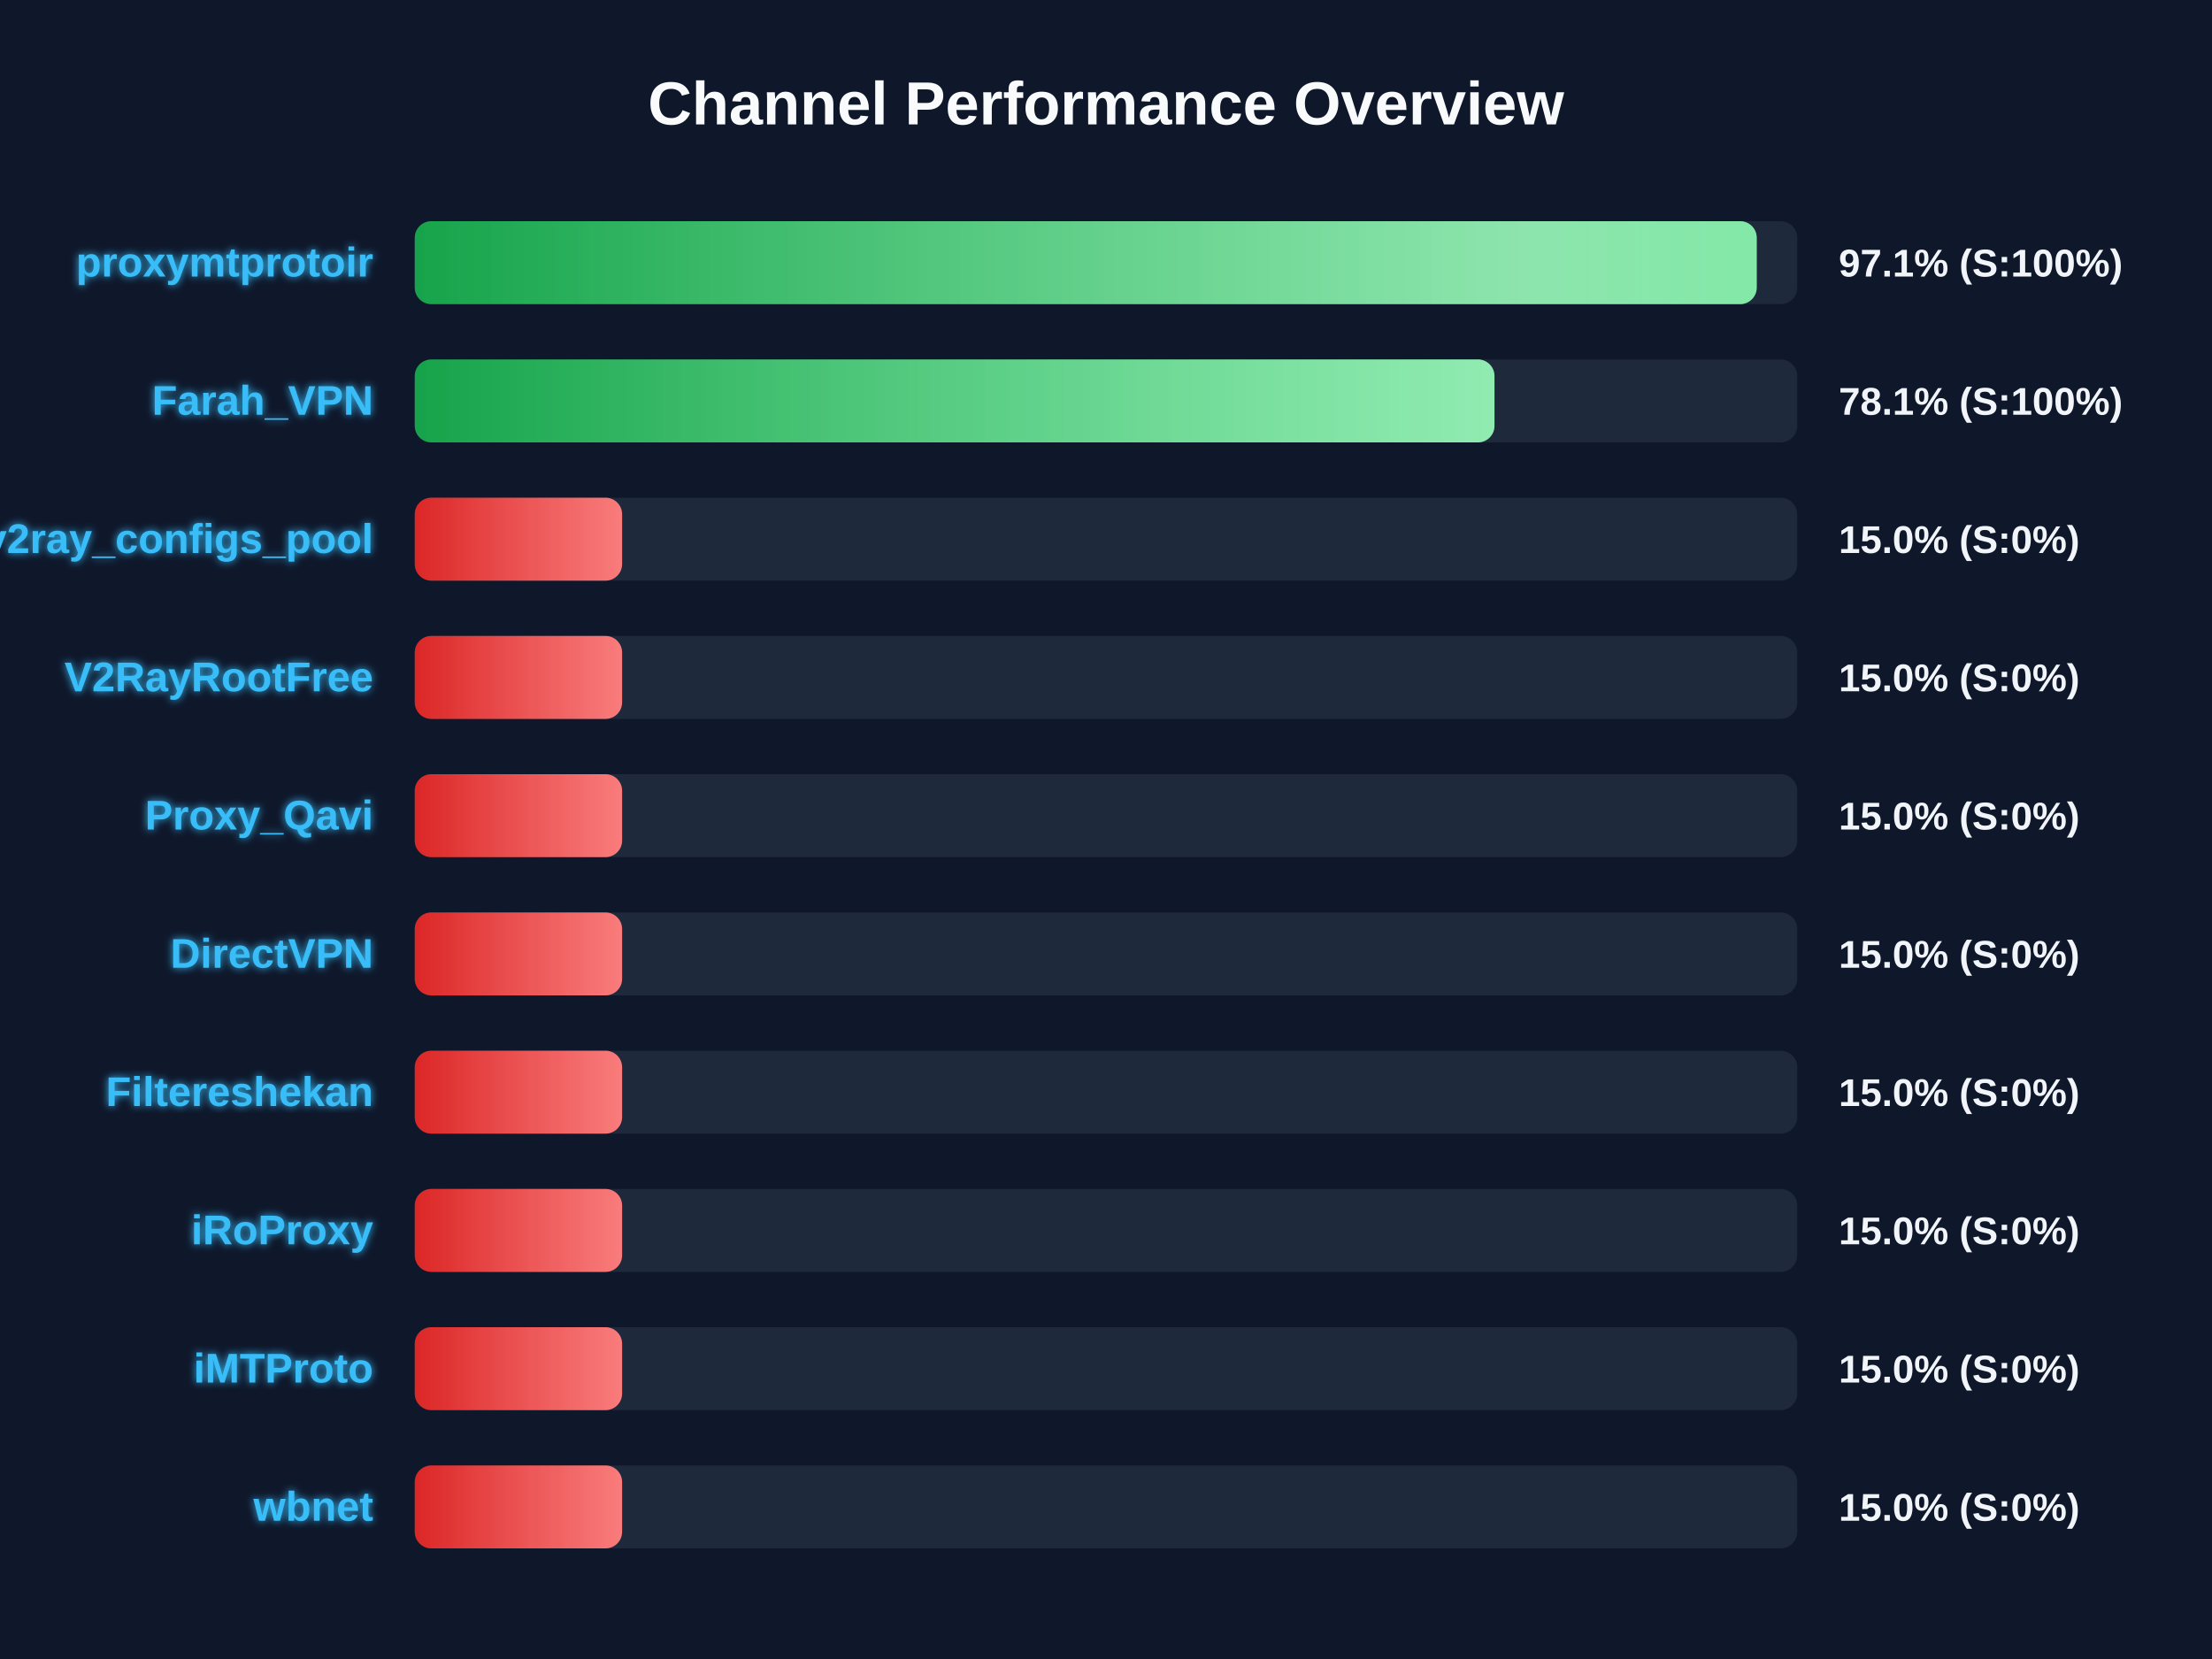
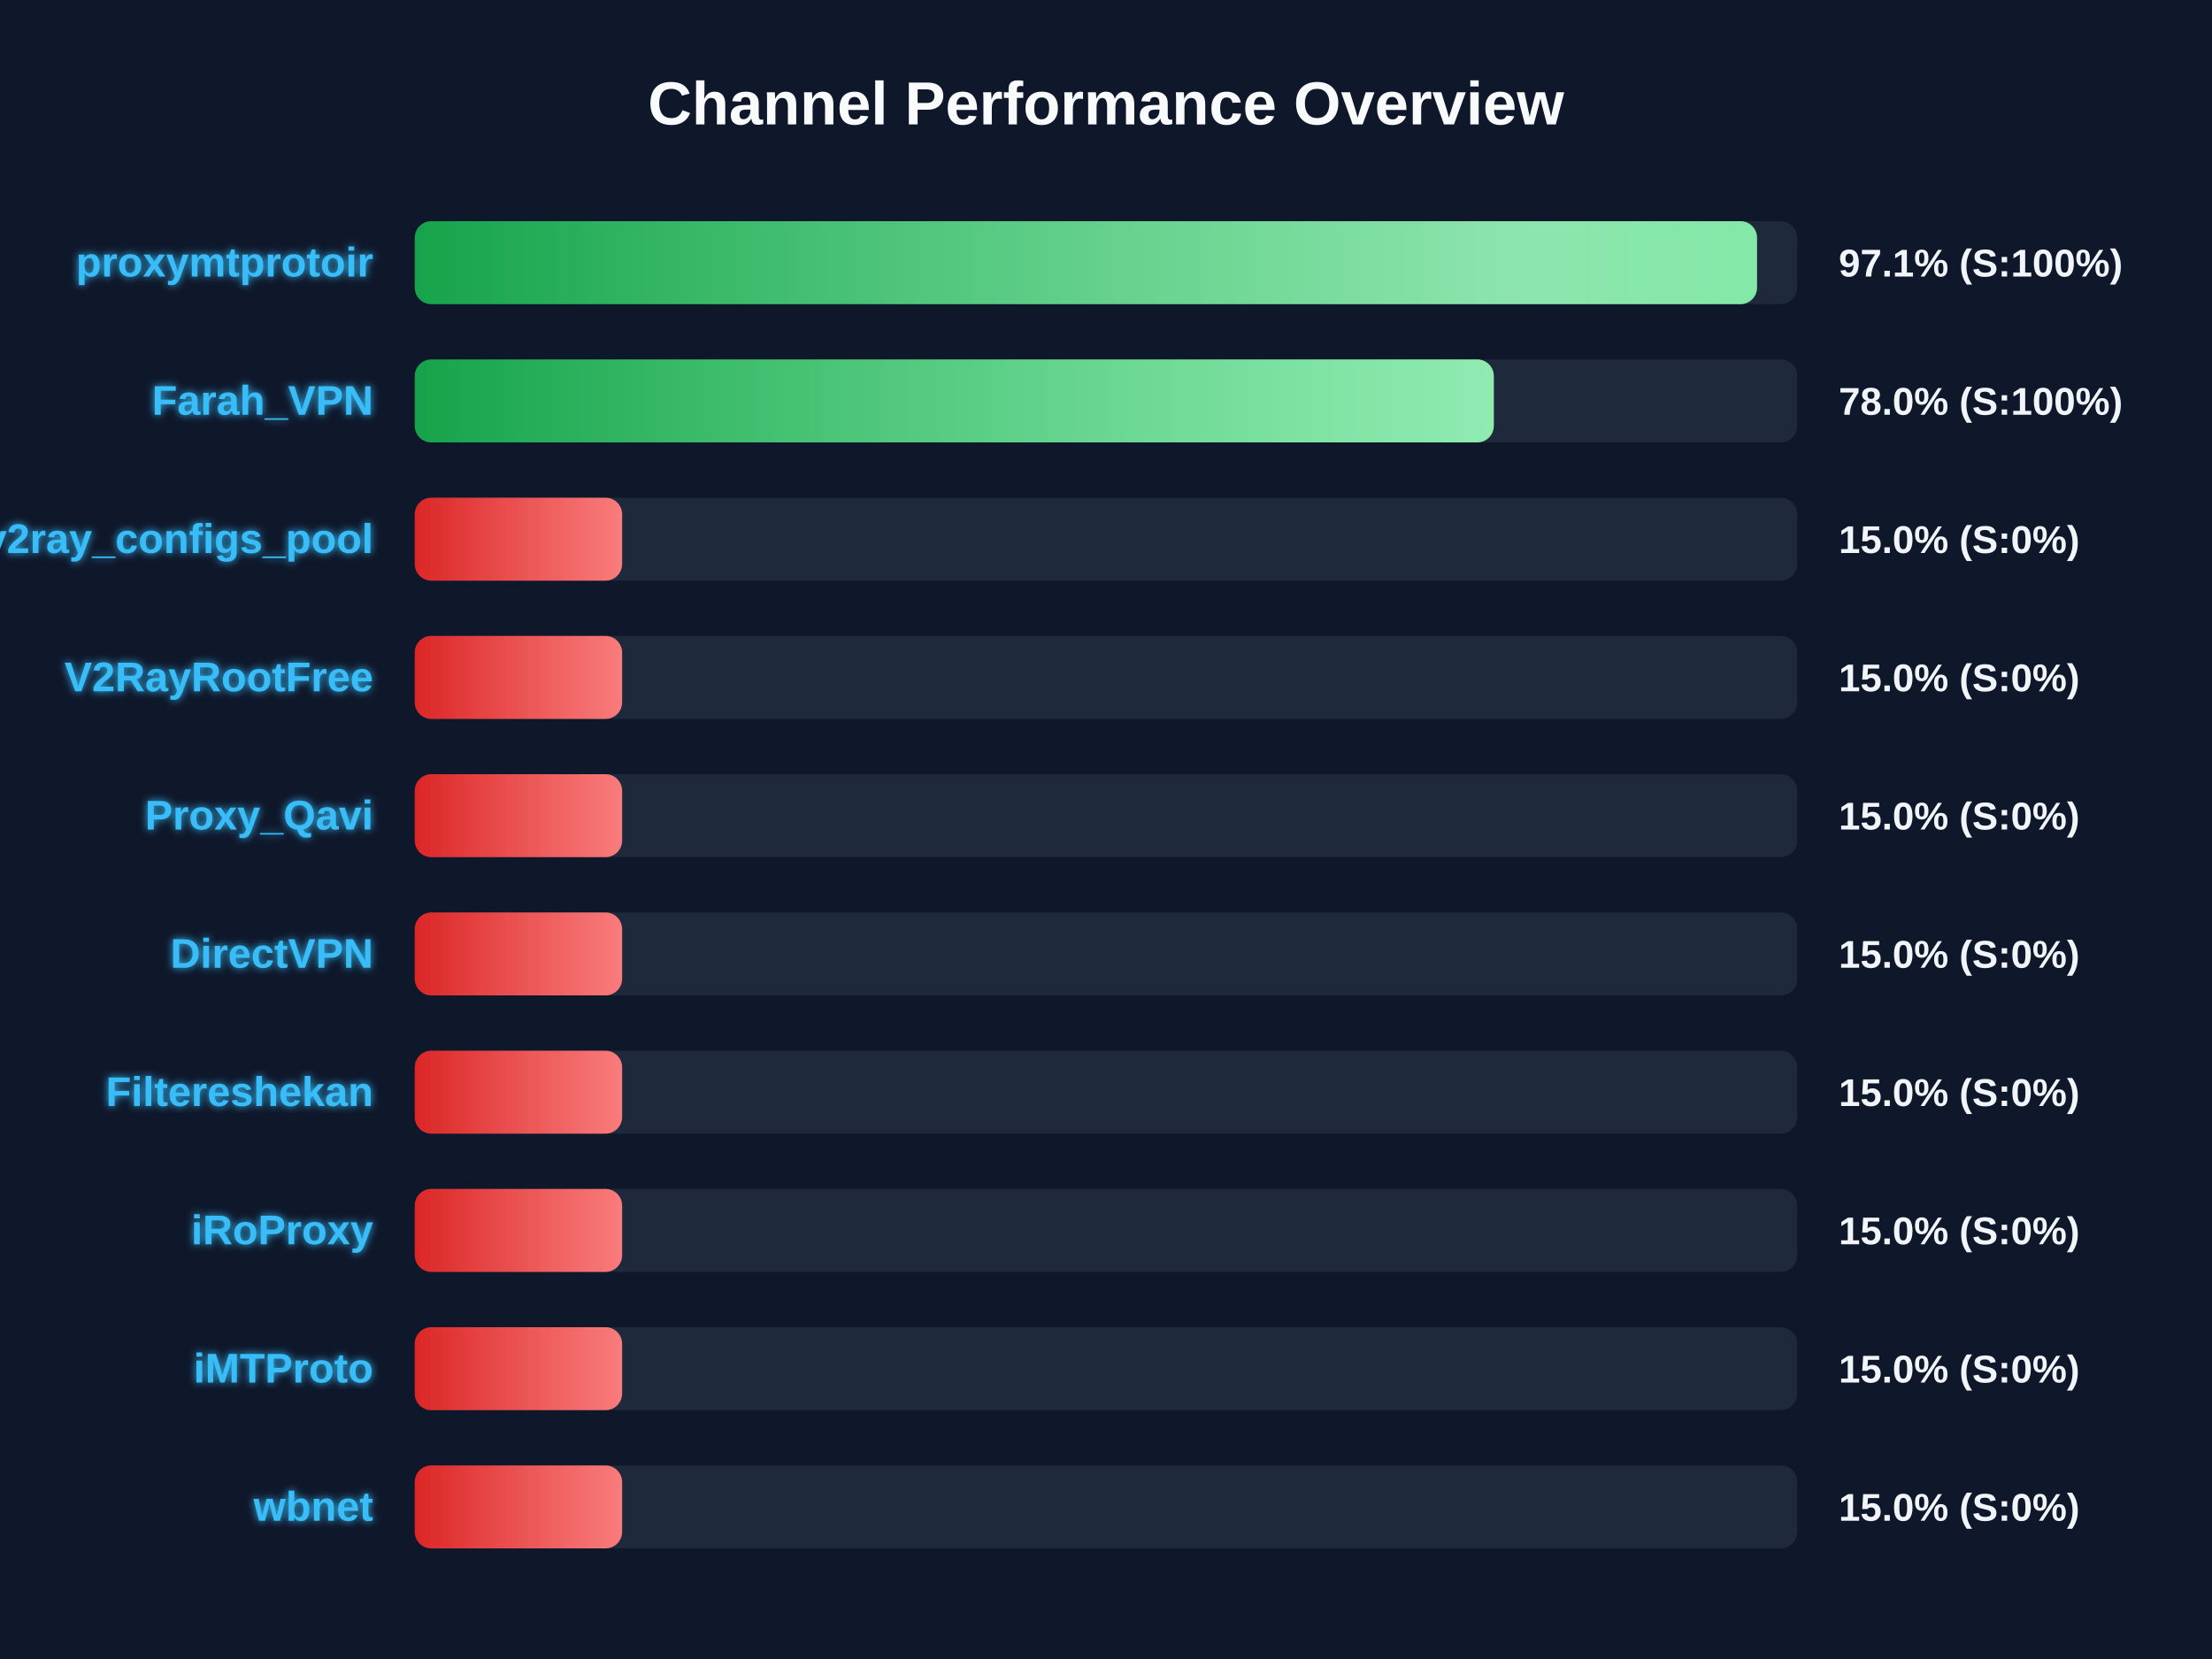
<svg xmlns="http://www.w3.org/2000/svg" width="800" height="600" version="1.1">
  <defs>
    <linearGradient id="grad-green" x1="0%" y1="0%" x2="100%" y2="0%">
      <stop offset="0%" stop-color="#16a34a" />
      <stop offset="100%" stop-color="#4ade80" />
    </linearGradient>
    <linearGradient id="grad-yellow" x1="0%" y1="0%" x2="100%" y2="0%">
      <stop offset="0%" stop-color="#ca8a04" />
      <stop offset="100%" stop-color="#fde047" />
    </linearGradient>
    <linearGradient id="grad-red" x1="0%" y1="0%" x2="100%" y2="0%">
      <stop offset="0%" stop-color="#dc2626" />
      <stop offset="100%" stop-color="#f87171" />
    </linearGradient>
    <linearGradient id="shimmer" x1="0%" y1="0%" x2="100%" y2="0%">
      <stop offset="0%" stop-color="rgba(255,255,255,0)" />
      <stop offset="50%" stop-color="rgba(255,255,255,0.4)" />
      <stop offset="100%" stop-color="rgba(255,255,255,0)" />
    </linearGradient>
    <filter id="glow" x="-20%" y="-20%" width="140%" height="140%">
      <feGaussianBlur stdDeviation="1.5" result="blur" />
      <feComposite in="SourceGraphic" in2="blur" operator="over" />
    </filter>
  </defs>
  <style>
        .bg-rect { fill: #0f172a; }
        .title { font: bold 22px 'Segoe UI', Arial, sans-serif; fill: #f8fafc; }
        .row { font: bold 15px 'Segoe UI', Arial, sans-serif; fill: #38bdf8; filter: url(#glow); }
        .score { font: bold 14px 'Segoe UI', Arial, sans-serif; fill: #f1f5f9; }
        @keyframes shimmer-anim {
            0% { transform: translateX(-100%); }
            100% { transform: translateX(200%); }
        }
        .shimmer-rect {
            animation: shimmer-anim 2.5s infinite linear;
        }
    </style>
  <rect width="100%" height="100%" class="bg-rect" />
  <text x="400" y="45" text-anchor="middle" class="title">Channel Performance Overview</text>
  <rect x="150" y="80" width="500" height="30" fill="#1e293b" rx="6" />
  <clipPath id="clip-0">
-     <rect x="150" y="80" width="485.35" height="30" rx="6" />
+     <rect x="150" y="80" width="485.45" height="30" rx="6" />
  </clipPath>
-   <rect x="150" y="80" width="485.35" height="30" fill="url(#grad-green)" rx="6" />
+   <rect x="150" y="80" width="485.45" height="30" fill="url(#grad-green)" rx="6" />
  <g clip-path="url(#clip-0)">
    <rect x="150" y="80" width="100%" height="30" fill="url(#shimmer)" class="shimmer-rect" />
  </g>
  <text x="135" y="100" text-anchor="end" class="row">proxymtprotoir</text>
  <text x="665" y="100" text-anchor="start" class="score">97.1% (S:100%)</text>
  <rect x="150" y="130" width="500" height="30" fill="#1e293b" rx="6" />
  <clipPath id="clip-1">
-     <rect x="150" y="130" width="390.5" height="30" rx="6" />
+     <rect x="150" y="130" width="390.25" height="30" rx="6" />
  </clipPath>
-   <rect x="150" y="130" width="390.5" height="30" fill="url(#grad-green)" rx="6" />
+   <rect x="150" y="130" width="390.25" height="30" fill="url(#grad-green)" rx="6" />
  <g clip-path="url(#clip-1)">
    <rect x="150" y="130" width="100%" height="30" fill="url(#shimmer)" class="shimmer-rect" />
  </g>
  <text x="135" y="150" text-anchor="end" class="row">Farah_VPN</text>
-   <text x="665" y="150" text-anchor="start" class="score">78.1% (S:100%)</text>
+   <text x="665" y="150" text-anchor="start" class="score">78.0% (S:100%)</text>
  <rect x="150" y="180" width="500" height="30" fill="#1e293b" rx="6" />
  <clipPath id="clip-2">
    <rect x="150" y="180" width="75.0" height="30" rx="6" />
  </clipPath>
  <rect x="150" y="180" width="75.0" height="30" fill="url(#grad-red)" rx="6" />
  <g clip-path="url(#clip-2)">
    <rect x="150" y="180" width="100%" height="30" fill="url(#shimmer)" class="shimmer-rect" />
  </g>
  <text x="135" y="200" text-anchor="end" class="row">v2ray_configs_pool</text>
  <text x="665" y="200" text-anchor="start" class="score">15.0% (S:0%)</text>
  <rect x="150" y="230" width="500" height="30" fill="#1e293b" rx="6" />
  <clipPath id="clip-3">
    <rect x="150" y="230" width="75.0" height="30" rx="6" />
  </clipPath>
  <rect x="150" y="230" width="75.0" height="30" fill="url(#grad-red)" rx="6" />
  <g clip-path="url(#clip-3)">
    <rect x="150" y="230" width="100%" height="30" fill="url(#shimmer)" class="shimmer-rect" />
  </g>
  <text x="135" y="250" text-anchor="end" class="row">V2RayRootFree</text>
  <text x="665" y="250" text-anchor="start" class="score">15.0% (S:0%)</text>
  <rect x="150" y="280" width="500" height="30" fill="#1e293b" rx="6" />
  <clipPath id="clip-4">
    <rect x="150" y="280" width="75.0" height="30" rx="6" />
  </clipPath>
  <rect x="150" y="280" width="75.0" height="30" fill="url(#grad-red)" rx="6" />
  <g clip-path="url(#clip-4)">
    <rect x="150" y="280" width="100%" height="30" fill="url(#shimmer)" class="shimmer-rect" />
  </g>
  <text x="135" y="300" text-anchor="end" class="row">Proxy_Qavi</text>
  <text x="665" y="300" text-anchor="start" class="score">15.0% (S:0%)</text>
  <rect x="150" y="330" width="500" height="30" fill="#1e293b" rx="6" />
  <clipPath id="clip-5">
    <rect x="150" y="330" width="75.0" height="30" rx="6" />
  </clipPath>
  <rect x="150" y="330" width="75.0" height="30" fill="url(#grad-red)" rx="6" />
  <g clip-path="url(#clip-5)">
    <rect x="150" y="330" width="100%" height="30" fill="url(#shimmer)" class="shimmer-rect" />
  </g>
  <text x="135" y="350" text-anchor="end" class="row">DirectVPN</text>
  <text x="665" y="350" text-anchor="start" class="score">15.0% (S:0%)</text>
  <rect x="150" y="380" width="500" height="30" fill="#1e293b" rx="6" />
  <clipPath id="clip-6">
    <rect x="150" y="380" width="75.0" height="30" rx="6" />
  </clipPath>
  <rect x="150" y="380" width="75.0" height="30" fill="url(#grad-red)" rx="6" />
  <g clip-path="url(#clip-6)">
    <rect x="150" y="380" width="100%" height="30" fill="url(#shimmer)" class="shimmer-rect" />
  </g>
  <text x="135" y="400" text-anchor="end" class="row">Filtereshekan</text>
  <text x="665" y="400" text-anchor="start" class="score">15.0% (S:0%)</text>
  <rect x="150" y="430" width="500" height="30" fill="#1e293b" rx="6" />
  <clipPath id="clip-7">
    <rect x="150" y="430" width="75.0" height="30" rx="6" />
  </clipPath>
  <rect x="150" y="430" width="75.0" height="30" fill="url(#grad-red)" rx="6" />
  <g clip-path="url(#clip-7)">
    <rect x="150" y="430" width="100%" height="30" fill="url(#shimmer)" class="shimmer-rect" />
  </g>
  <text x="135" y="450" text-anchor="end" class="row">iRoProxy</text>
  <text x="665" y="450" text-anchor="start" class="score">15.0% (S:0%)</text>
  <rect x="150" y="480" width="500" height="30" fill="#1e293b" rx="6" />
  <clipPath id="clip-8">
    <rect x="150" y="480" width="75.0" height="30" rx="6" />
  </clipPath>
  <rect x="150" y="480" width="75.0" height="30" fill="url(#grad-red)" rx="6" />
  <g clip-path="url(#clip-8)">
    <rect x="150" y="480" width="100%" height="30" fill="url(#shimmer)" class="shimmer-rect" />
  </g>
  <text x="135" y="500" text-anchor="end" class="row">iMTProto</text>
  <text x="665" y="500" text-anchor="start" class="score">15.0% (S:0%)</text>
  <rect x="150" y="530" width="500" height="30" fill="#1e293b" rx="6" />
  <clipPath id="clip-9">
    <rect x="150" y="530" width="75.0" height="30" rx="6" />
  </clipPath>
  <rect x="150" y="530" width="75.0" height="30" fill="url(#grad-red)" rx="6" />
  <g clip-path="url(#clip-9)">
    <rect x="150" y="530" width="100%" height="30" fill="url(#shimmer)" class="shimmer-rect" />
  </g>
  <text x="135" y="550" text-anchor="end" class="row">wbnet</text>
  <text x="665" y="550" text-anchor="start" class="score">15.0% (S:0%)</text>
</svg>
